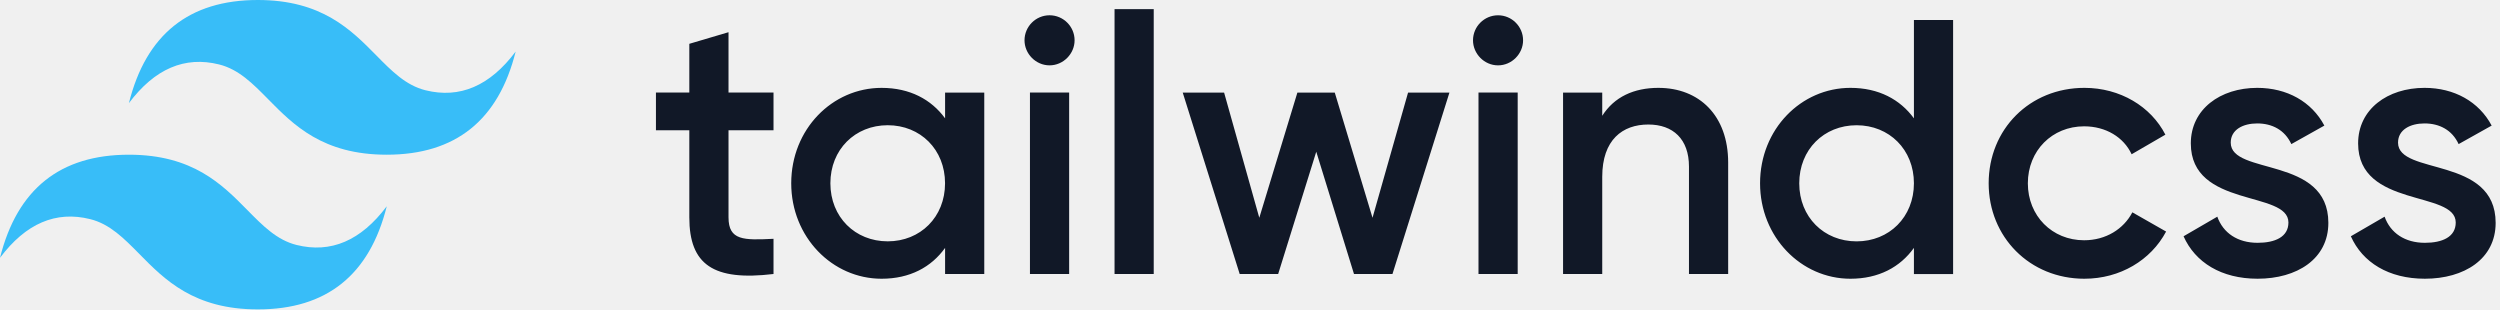
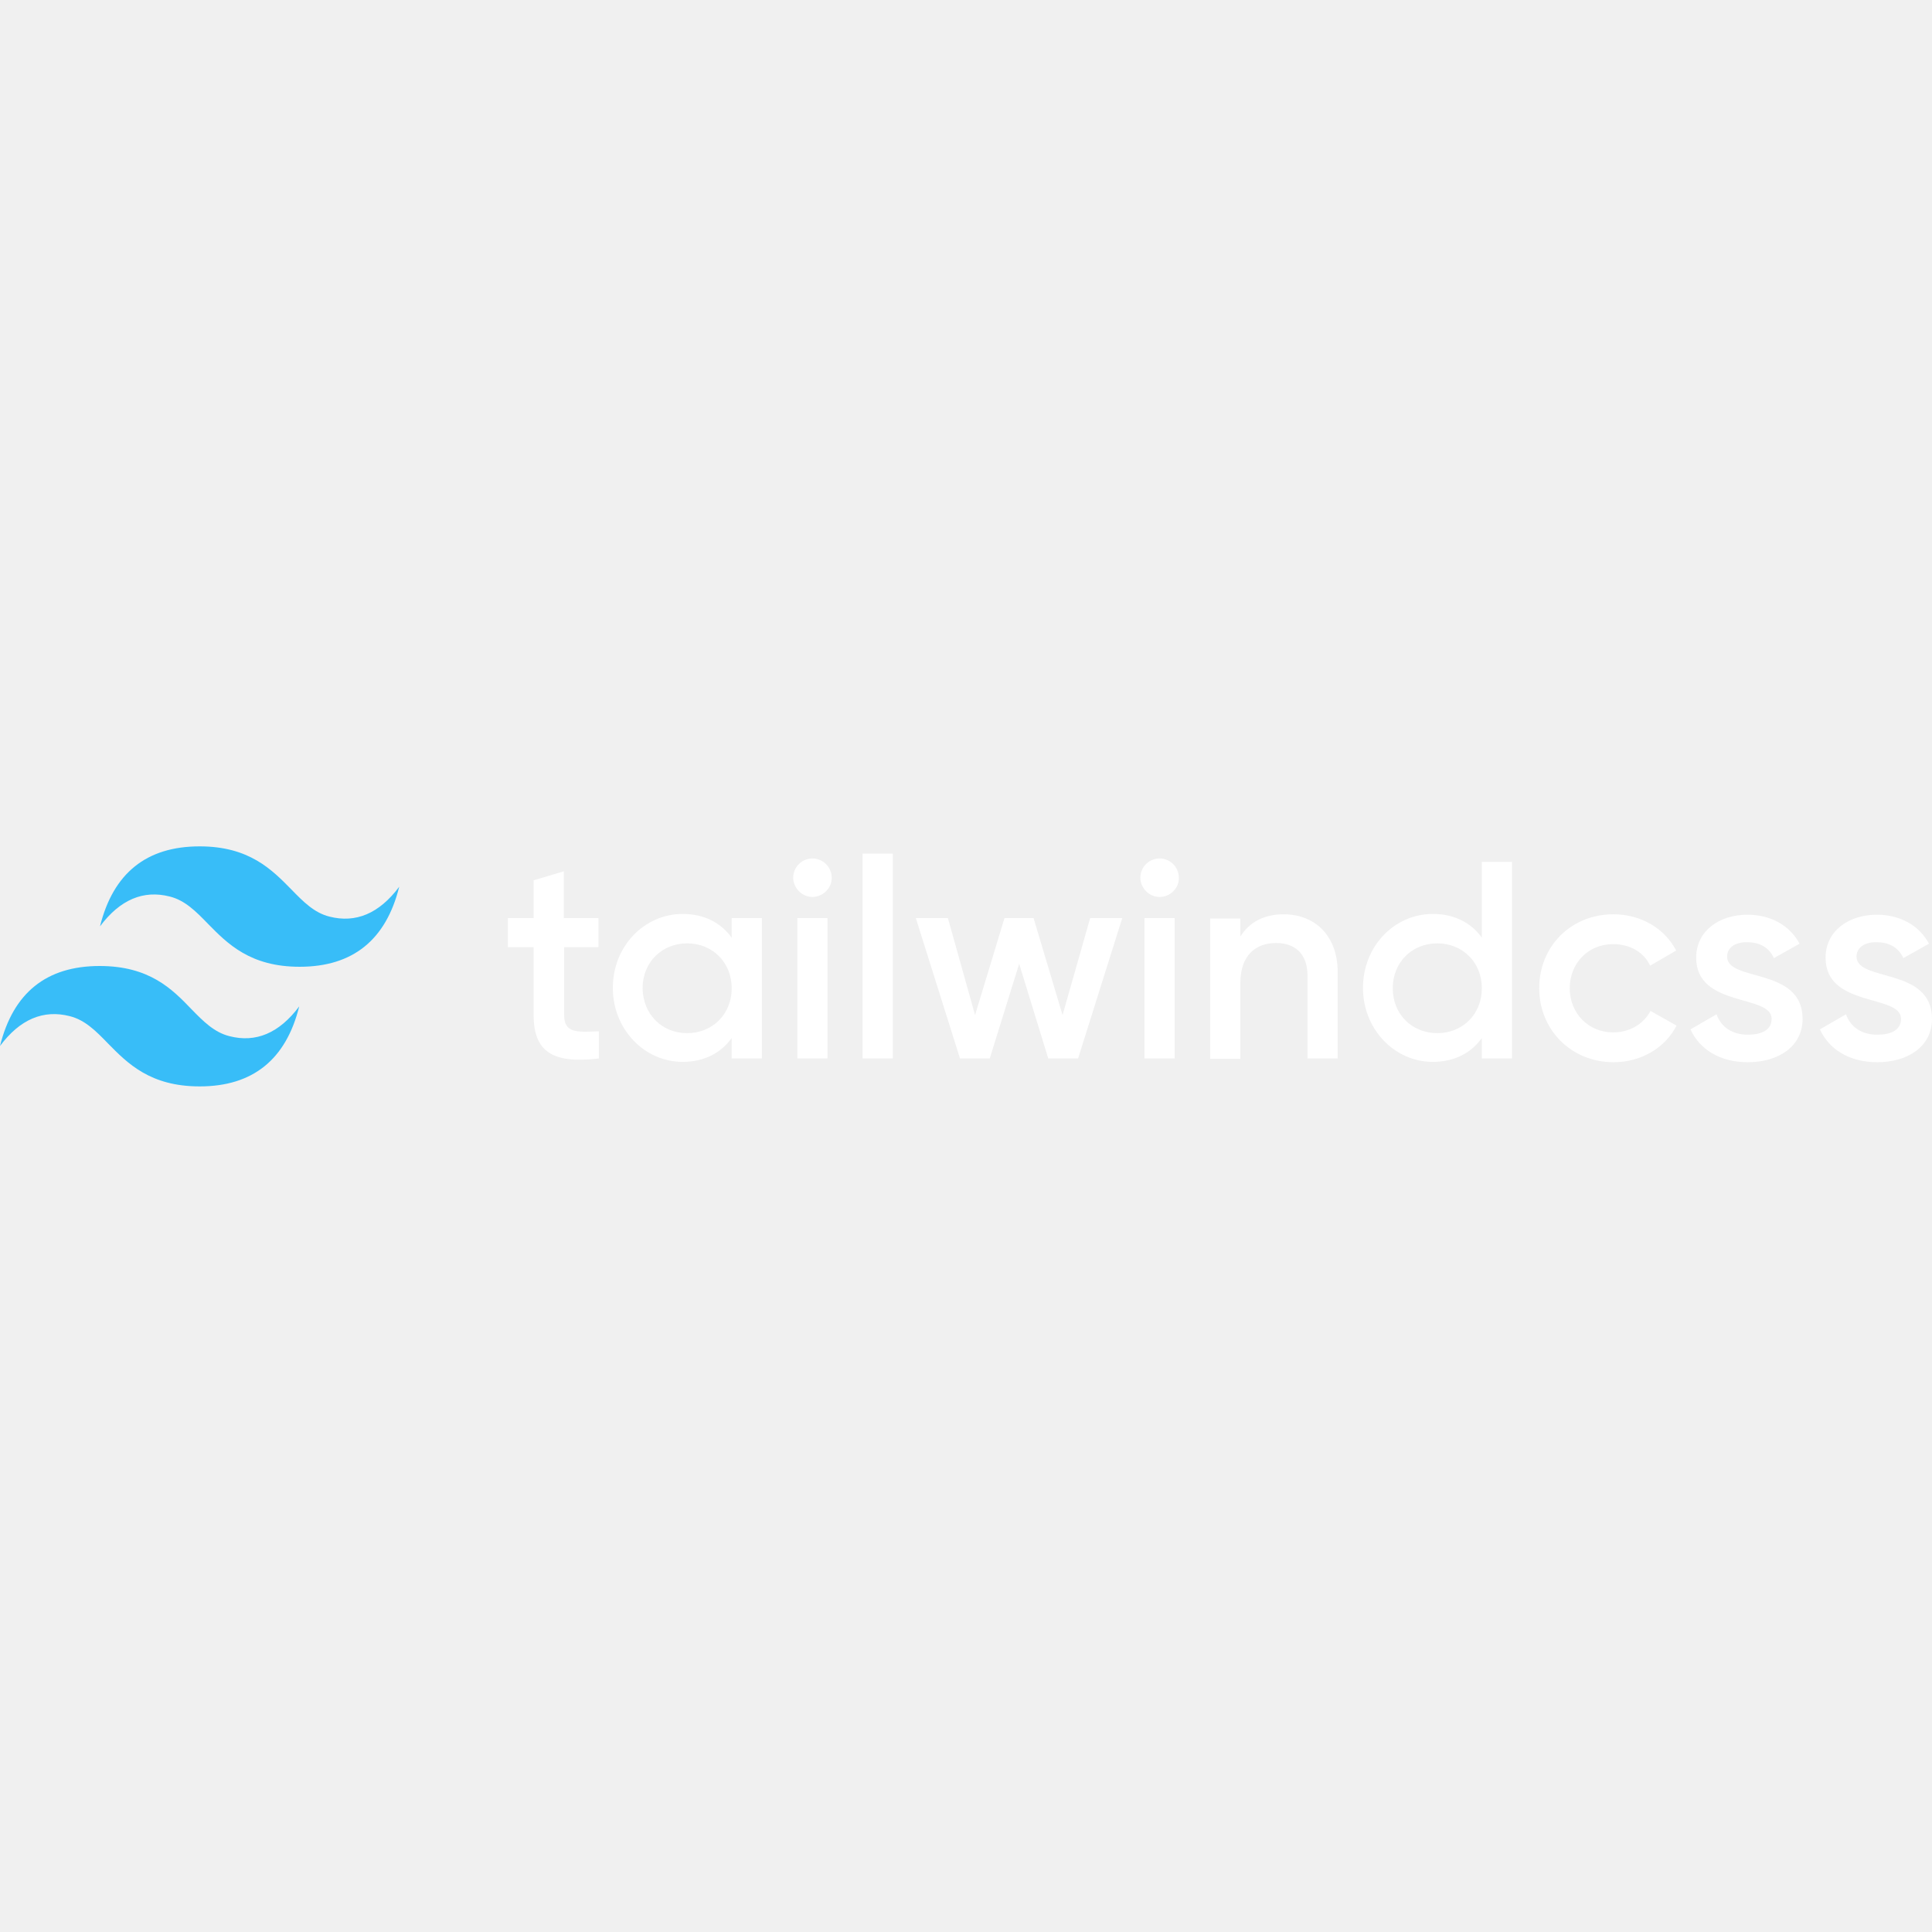
- <svg xmlns="http://www.w3.org/2000/svg" fill="none" viewBox="0 0 202 25">
-   <path fill-rule="evenodd" clip-rule="evenodd" d="M20.832 0c-5.556 0-9.028 2.778-10.417 8.333 2.084-2.777 4.514-3.82 7.292-3.125 1.585.397 2.718 1.546 3.971 2.819 2.043 2.073 4.407 4.473 9.57 4.473 5.556 0 9.028-2.778 10.417-8.333-2.083 2.777-4.514 3.819-7.291 3.125-1.585-.397-2.718-1.546-3.972-2.82C28.359 2.4 25.995 0 20.832 0ZM10.417 12.5C4.86 12.5 1.389 15.276 0 20.832c2.083-2.778 4.514-3.82 7.292-3.125 1.584.396 2.717 1.546 3.971 2.818C13.306 22.6 15.67 25 20.833 25c5.556 0 9.028-2.777 10.417-8.333-2.084 2.778-4.514 3.82-7.292 3.125-1.585-.396-2.717-1.546-3.971-2.819-2.043-2.073-4.407-4.473-9.57-4.473Z" fill="#38BDF8" />
-   <path fill-rule="evenodd" clip-rule="evenodd" d="M62.5 10.528h-3.636v7.037c0 1.876 1.232 1.847 3.636 1.73v2.844c-4.867.586-6.803-.762-6.803-4.574v-7.037H53v-3.05h2.697V3.54l3.167-.938v4.877H62.5v3.049ZM76.363 7.48h3.166v14.66h-3.166V20.03c-1.114 1.554-2.844 2.492-5.131 2.492-3.988 0-7.301-3.372-7.301-7.711 0-4.369 3.313-7.711 7.3-7.711 2.288 0 4.018.938 5.132 2.462V7.48ZM71.728 19.5c2.639 0 4.632-1.964 4.632-4.691s-1.993-4.691-4.632-4.691c-2.64 0-4.633 1.964-4.633 4.691s1.994 4.691 4.633 4.691ZM84.804 5.28c-1.114 0-2.023-.938-2.023-2.023 0-1.114.909-2.023 2.023-2.023s2.023.909 2.023 2.023c0 1.085-.909 2.023-2.023 2.023ZM83.22 22.14V7.478h3.167v14.66H83.22Zm6.835 0V.736h3.166V22.14h-3.166ZM113.772 7.48h3.343l-4.604 14.66h-3.108l-3.049-9.88-3.079 9.88h-3.108L95.564 7.48h3.343l2.844 10.116 3.078-10.116h3.02l3.05 10.116 2.873-10.116Zm7.27-2.199c-1.114 0-2.023-.938-2.023-2.023 0-1.114.909-2.023 2.023-2.023s2.023.909 2.023 2.023c0 1.085-.909 2.023-2.023 2.023Zm-1.58 16.86V7.478h3.167v14.66h-3.167Zm14.544-15.041c3.284 0 5.63 2.228 5.63 6.04v9.001h-3.167v-8.679c0-2.228-1.29-3.401-3.284-3.401-2.082 0-3.724 1.231-3.724 4.222v7.858h-3.166V7.48h3.166v1.876c.968-1.524 2.551-2.257 4.545-2.257Zm20.639-5.483h3.166v20.525h-3.166V20.03c-1.114 1.554-2.844 2.492-5.131 2.492-3.988 0-7.301-3.372-7.301-7.711 0-4.37 3.313-7.712 7.301-7.712 2.287 0 4.017.939 5.131 2.463V1.616Zm-4.633 17.885c2.639 0 4.633-1.964 4.633-4.691s-1.994-4.691-4.633-4.691c-2.639 0-4.633 1.964-4.633 4.691s1.994 4.691 4.633 4.691Zm18.412 3.02c-4.427 0-7.74-3.373-7.74-7.712 0-4.369 3.313-7.711 7.74-7.711 2.874 0 5.366 1.495 6.539 3.782l-2.727 1.583c-.645-1.378-2.082-2.257-3.841-2.257-2.58 0-4.545 1.964-4.545 4.603s1.965 4.603 4.545 4.603c1.759 0 3.196-.909 3.9-2.257l2.726 1.554c-1.231 2.316-3.723 3.811-6.597 3.811Zm11.819-10.996c0 2.668 7.888 1.056 7.888 6.48 0 2.932-2.551 4.515-5.718 4.515-2.932 0-5.043-1.32-5.981-3.43l2.726-1.584c.47 1.32 1.642 2.112 3.255 2.112 1.407 0 2.492-.47 2.492-1.642 0-2.61-7.887-1.144-7.887-6.392 0-2.756 2.375-4.486 5.366-4.486 2.404 0 4.398 1.114 5.424 3.049l-2.668 1.495c-.528-1.143-1.554-1.67-2.756-1.67-1.144 0-2.141.498-2.141 1.553Zm13.518 0c0 2.668 7.887 1.056 7.887 6.48 0 2.932-2.551 4.515-5.717 4.515-2.932 0-5.044-1.32-5.982-3.43l2.727-1.584c.469 1.32 1.642 2.112 3.255 2.112 1.407 0 2.492-.47 2.492-1.642 0-2.61-7.887-1.144-7.887-6.392 0-2.756 2.375-4.486 5.365-4.486 2.405 0 4.398 1.114 5.425 3.049l-2.669 1.495c-.527-1.143-1.554-1.67-2.756-1.67-1.143 0-2.14.498-2.14 1.553Z" fill="#111827" />
+ <svg xmlns="http://www.w3.org/2000/svg" viewBox="0 0 128 128">
+   <path fill="#38bdf8" d="M13.227 56.074c-3.528 0-5.727 1.778-6.602 5.301 1.324-1.773 2.875-2.426 4.625-1.977 1 .25 1.727.977 2.523 1.801 1.301 1.324 2.801 2.852 6.079 2.852 3.523 0 5.722-1.778 6.597-5.301-1.324 1.773-2.875 2.426-4.625 1.977-1-.25-1.722-.977-2.523-1.801-1.301-1.324-2.801-2.852-6.074-2.852zM6.602 64C3.074 64 .875 65.773 0 69.3c1.324-1.777 2.875-2.425 4.625-1.976 1 .25 1.727.977 2.523 1.801 1.301 1.324 2.801 2.852 6.079 2.852 3.523 0 5.722-1.778 6.597-5.301-1.324 1.773-2.875 2.426-4.625 1.972-1-.25-1.722-.972-2.523-1.796C11.398 65.523 9.898 64 6.602 64zm0 0" />
+   <path fill="#fff" d="M39.676 62.75h-2.301v4.477c0 1.199.773 1.171 2.3 1.097v1.801c-3.1.375-4.323-.477-4.323-2.898V62.75h-1.704v-1.926h1.704v-2.5l2-.597v3.097h2.296v1.926zm8.8-1.926h2v9.301h-2v-1.352c-.703.977-1.8 1.579-3.25 1.579-2.527 0-4.624-2.153-4.624-4.903 0-2.773 2.097-4.898 4.625-4.898 1.449 0 2.546.597 3.25 1.574zm-2.953 7.625c1.676 0 2.954-1.25 2.954-2.972 0-1.727-1.278-2.977-2.954-2.977-1.671 0-2.949 1.25-2.949 2.977.028 1.722 1.278 2.972 2.95 2.972zm8.301-9.023c-.699 0-1.273-.602-1.273-1.278 0-.699.574-1.273 1.273-1.273.7 0 1.278.574 1.278 1.273.023.676-.579 1.278-1.278 1.278zm-1 10.699v-9.3h2v9.3zm4.324 0V56.551h2v13.574zm15.079-9.3h2.125l-2.926 9.3h-1.977l-1.926-6.273-1.949 6.273h-1.972l-2.926-9.3H62.8l1.8 6.425 1.95-6.426h1.926l1.921 6.426zm4.597-1.4c-.699 0-1.273-.6-1.273-1.277 0-.699.574-1.273 1.273-1.273.7 0 1.278.574 1.278 1.273.023.676-.551 1.278-1.278 1.278zm-1 10.7v-9.3h2v9.3zm9.227-9.55c2.074 0 3.574 1.425 3.574 3.823v5.727h-2v-5.5c0-1.426-.824-2.148-2.074-2.148-1.324 0-2.375.773-2.375 2.671v5h-2v-9.296h2v1.199c.625-1 1.625-1.477 2.875-1.477zm13.125-3.473h2v13.023h-2v-1.352c-.7.977-1.801 1.579-3.25 1.579-2.528 0-4.625-2.153-4.625-4.903 0-2.773 2.097-4.898 4.625-4.898 1.449 0 2.55.597 3.25 1.574zm-2.95 11.347c1.672 0 2.95-1.25 2.95-2.972 0-1.727-1.278-2.977-2.95-2.977-1.675 0-2.953 1.25-2.953 2.977 0 1.722 1.278 2.972 2.954 2.972zm11.672 1.926c-2.796 0-4.921-2.148-4.921-4.898 0-2.778 2.097-4.903 4.921-4.903 1.829 0 3.403.95 4.153 2.403l-1.727 1c-.398-.875-1.324-1.426-2.449-1.426-1.648 0-2.875 1.25-2.875 2.926 0 1.671 1.25 2.921 2.875 2.921 1.125 0 2.023-.574 2.477-1.421l1.722.972c-.75 1.477-2.347 2.426-4.176 2.426zm7.528-7c0 1.7 5 .676 5 4.125 0 1.852-1.625 2.875-3.625 2.875-1.852 0-3.2-.852-3.801-2.176l1.727-1c.296.852 1.046 1.352 2.074 1.352.898 0 1.574-.301 1.574-1.051 0-1.648-5-.727-5-4.05 0-1.75 1.5-2.848 3.398-2.848 1.528 0 2.801.699 3.454 1.921l-1.704.954c-.324-.727-.972-1.051-1.75-1.051-.722-.028-1.347.3-1.347.949zm8.574 0c0 1.7 5 .676 5 4.125 0 1.852-1.625 2.875-3.625 2.875-1.852 0-3.2-.852-3.8-2.176l1.726-1c.3.852 1.05 1.352 2.074 1.352.898 0 1.574-.301 1.574-1.051 0-1.648-5-.727-5-4.05 0-1.75 1.5-2.848 3.403-2.848 1.523 0 2.796.699 3.449 1.921l-1.7.954c-.328-.727-.976-1.051-1.75-1.051-.726-.028-1.351.3-1.351.949zm0 0" />
</svg>
